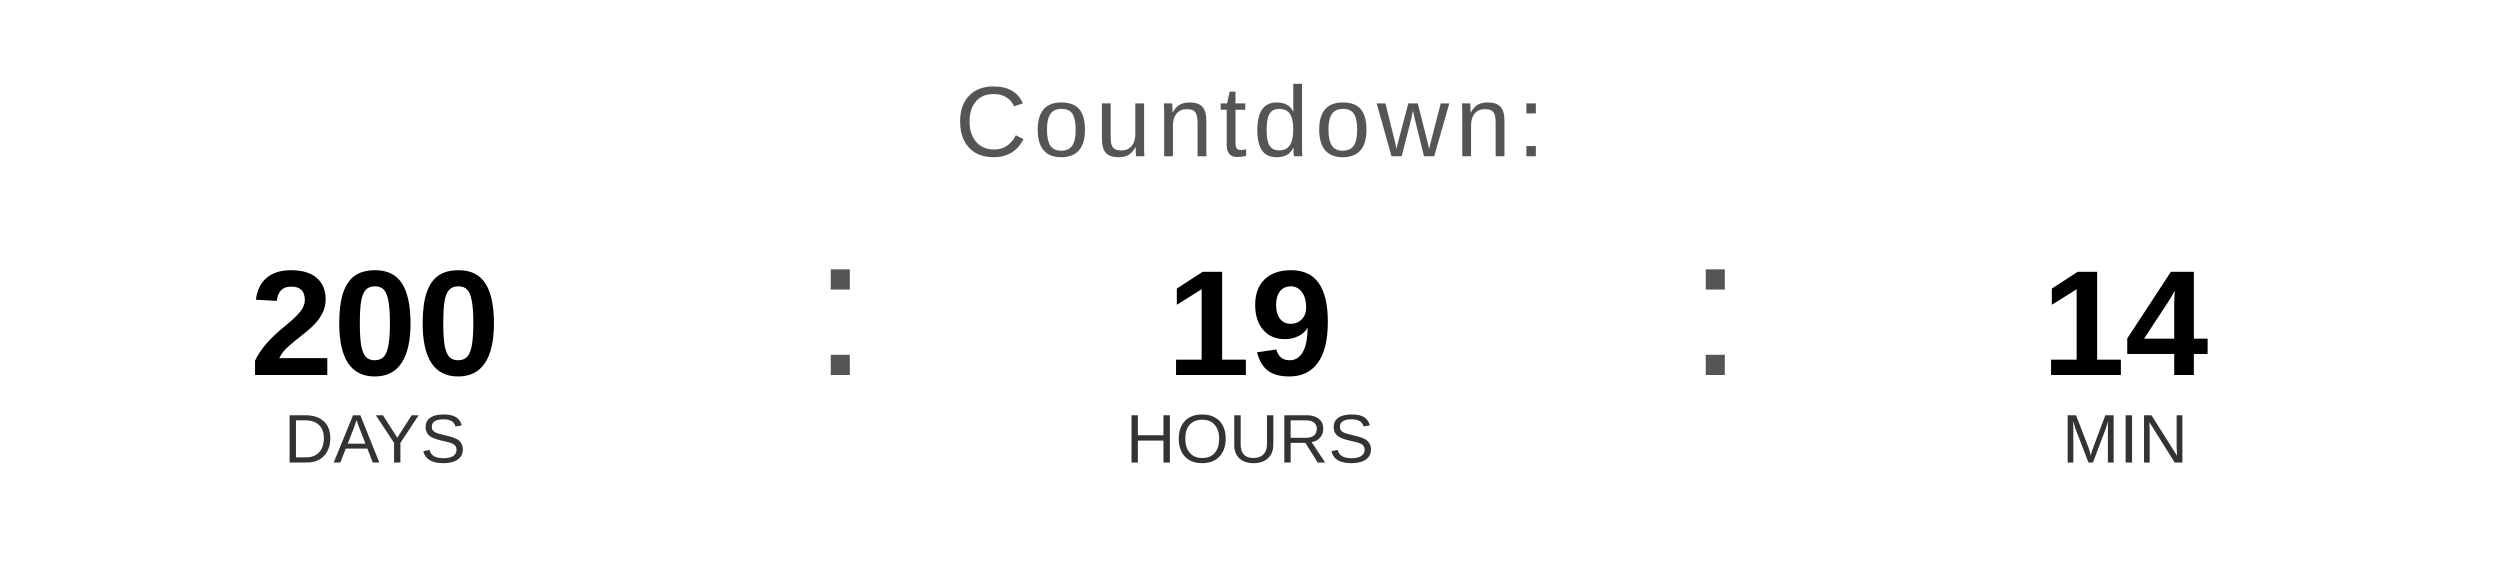
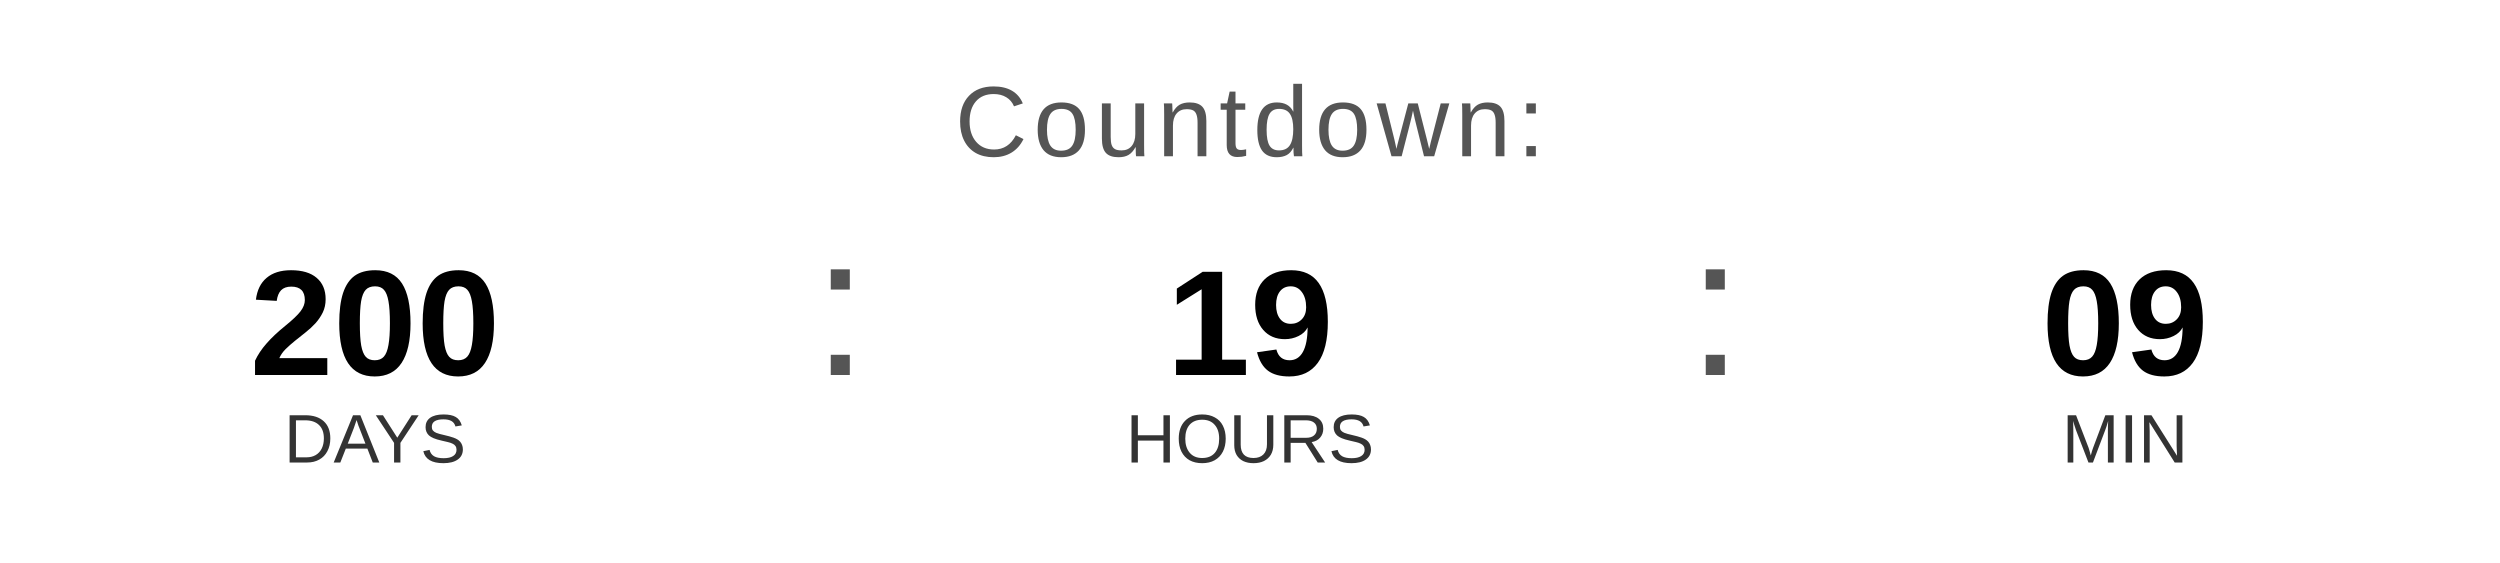
<svg xmlns="http://www.w3.org/2000/svg" width="400" height="90" viewBox="0 0 400 90">
  <text x="200" y="25" font-family="Arial, Helvetica, sans-serif" font-size="16" fill="#555555" text-anchor="middle" letter-spacing="1">
    Countdown:
  </text>
  <text x="60" y="60" font-family="Arial, Helvetica, sans-serif" font-size="24" font-weight="bold" fill="#000000" text-anchor="middle">200</text>
  <text x="60" y="74" font-family="Arial, Helvetica, sans-serif" font-size="11" fill="#333333" text-anchor="middle">DAYS</text>
  <text x="130" y="60" font-family="Arial, sans-serif" font-size="32" fill="#555555">:</text>
  <text x="200" y="60" font-family="Arial, Helvetica, sans-serif" font-size="24" font-weight="bold" fill="#000000" text-anchor="middle">19</text>
  <text x="200" y="74" font-family="Arial, Helvetica, sans-serif" font-size="11" fill="#333333" text-anchor="middle">HOURS</text>
  <text x="270" y="60" font-family="Arial, sans-serif" font-size="32" fill="#555555">:</text>
-   <text x="340" y="60" font-family="Arial, Helvetica, sans-serif" font-size="24" font-weight="bold" fill="#000000" text-anchor="middle">14</text>
+   <text x="340" y="60" font-family="Arial, Helvetica, sans-serif" font-size="24" font-weight="bold" fill="#000000" text-anchor="middle">09</text>
  <text x="340" y="74" font-family="Arial, Helvetica, sans-serif" font-size="11" fill="#333333" text-anchor="middle">MIN</text>
</svg>
